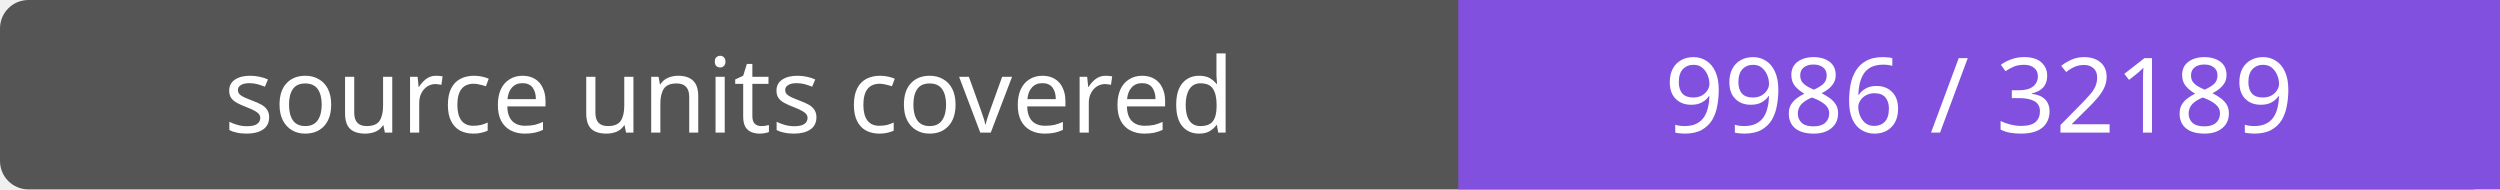
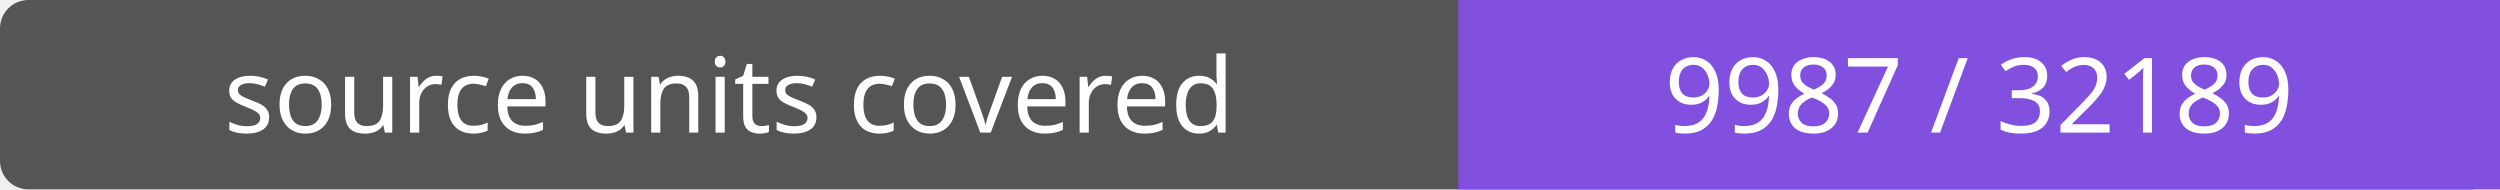
- <svg xmlns="http://www.w3.org/2000/svg" width="264" height="20" role="img" aria-label="source units covered: 9986 / 32189">
+ <svg xmlns="http://www.w3.org/2000/svg" width="264" height="20" role="img" aria-label="source units covered: 9987 / 32189">
  <rect width="264" height="20" rx="3" fill="#555" />
  <path fill="#8250df" d="M154 0h110v20H154z" />
  <g fill="#fff" text-anchor="middle" font-family="Verdana,sans-serif" font-size="11">
    <text x="77.0" y="14">source units covered</text>
-     <text x="209.0" y="14">9986 / 32189</text>
+     <text x="209.0" y="14">9987 / 32189</text>
  </g>
</svg>
